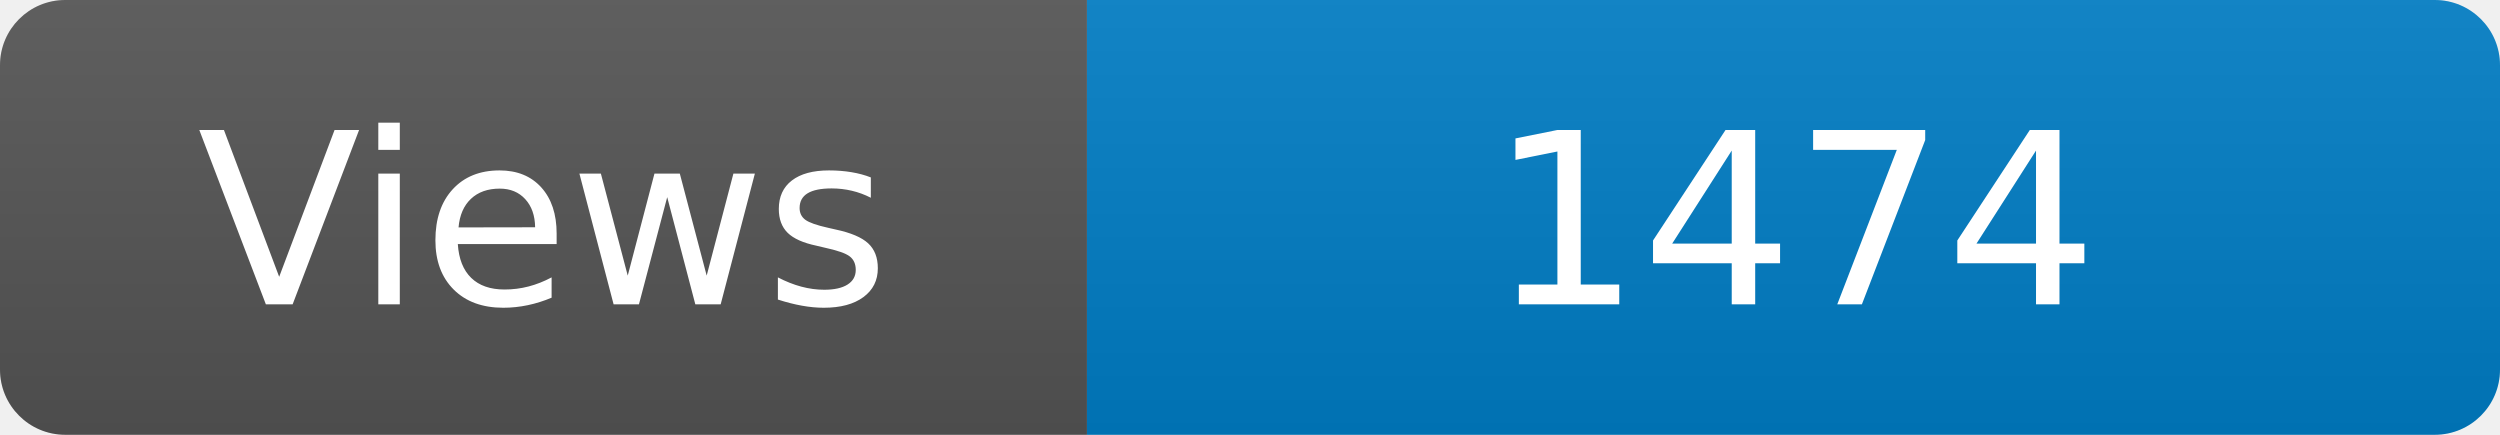
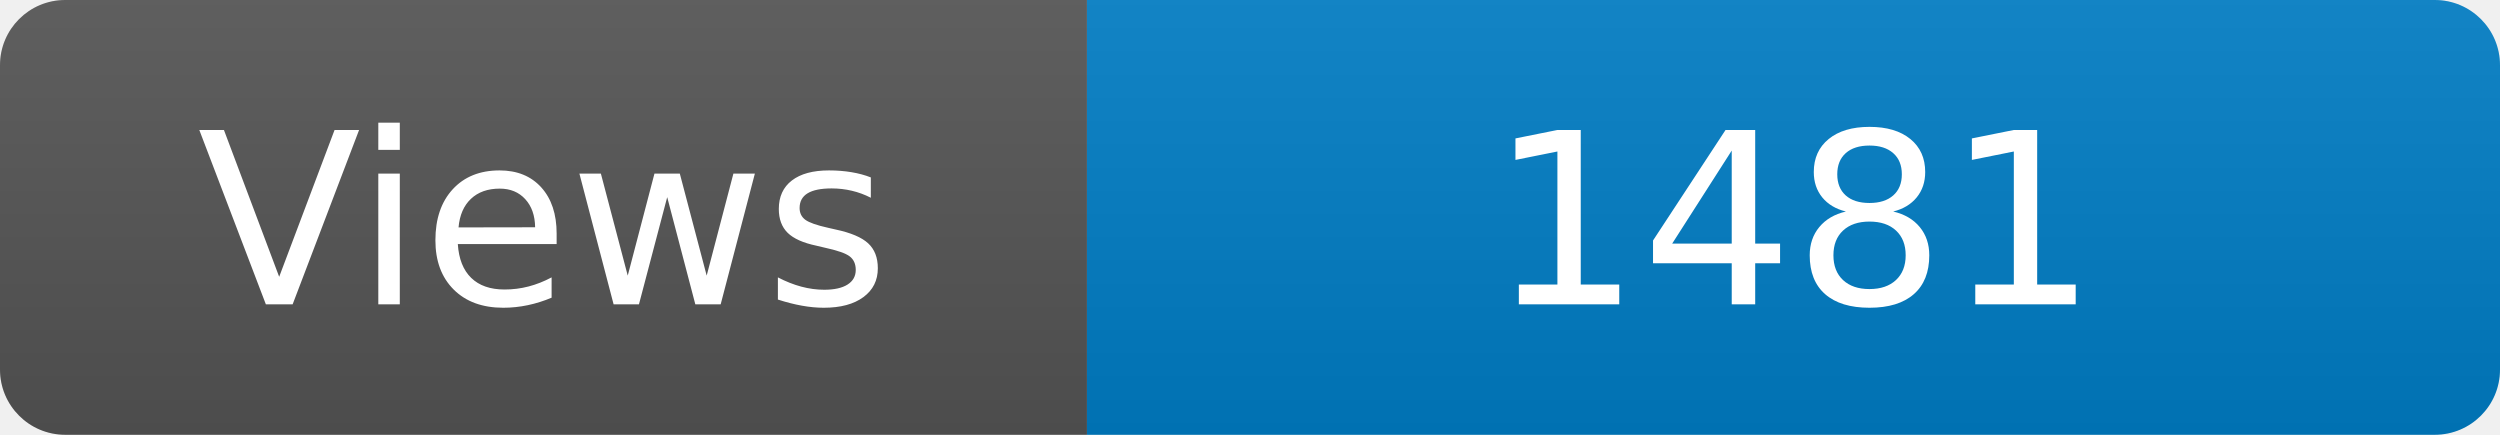
<svg xmlns="http://www.w3.org/2000/svg" width="115" height="20" role="img" aria-label="Maintained?: yes">
  <linearGradient id="s" x2="0" y2="100%">
    <stop offset="0" stop-color="#bbb" stop-opacity=".1" />
    <stop offset="1" stop-opacity=".1" />
  </linearGradient>
  <clipPath id="r">
    <rect width="115" height="20" rx="3" fill="#fff" />
  </clipPath>
  <g clip-path="url(#r)">
    <rect width="50" height="20" fill="#555" />
    <rect x="50" width="160" height="20" fill="#007ec6" />
    <rect width="115" height="20" fill="url(#s)" />
  </g>
  <g fill="#fff" text-anchor="middle" font-family="Verdana,Geneva,DejaVu Sans,sans-serif" font-size="110">
    <text x="250" y="140" transform="scale(.1)" fill="#fff">Views</text>
-     <text x="825" y="140" transform="scale(.1)" fill="#fff">1474</text>
+     <text x="825" y="140" transform="scale(.1)" fill="#fff">1481</text>
  </g>
</svg>
